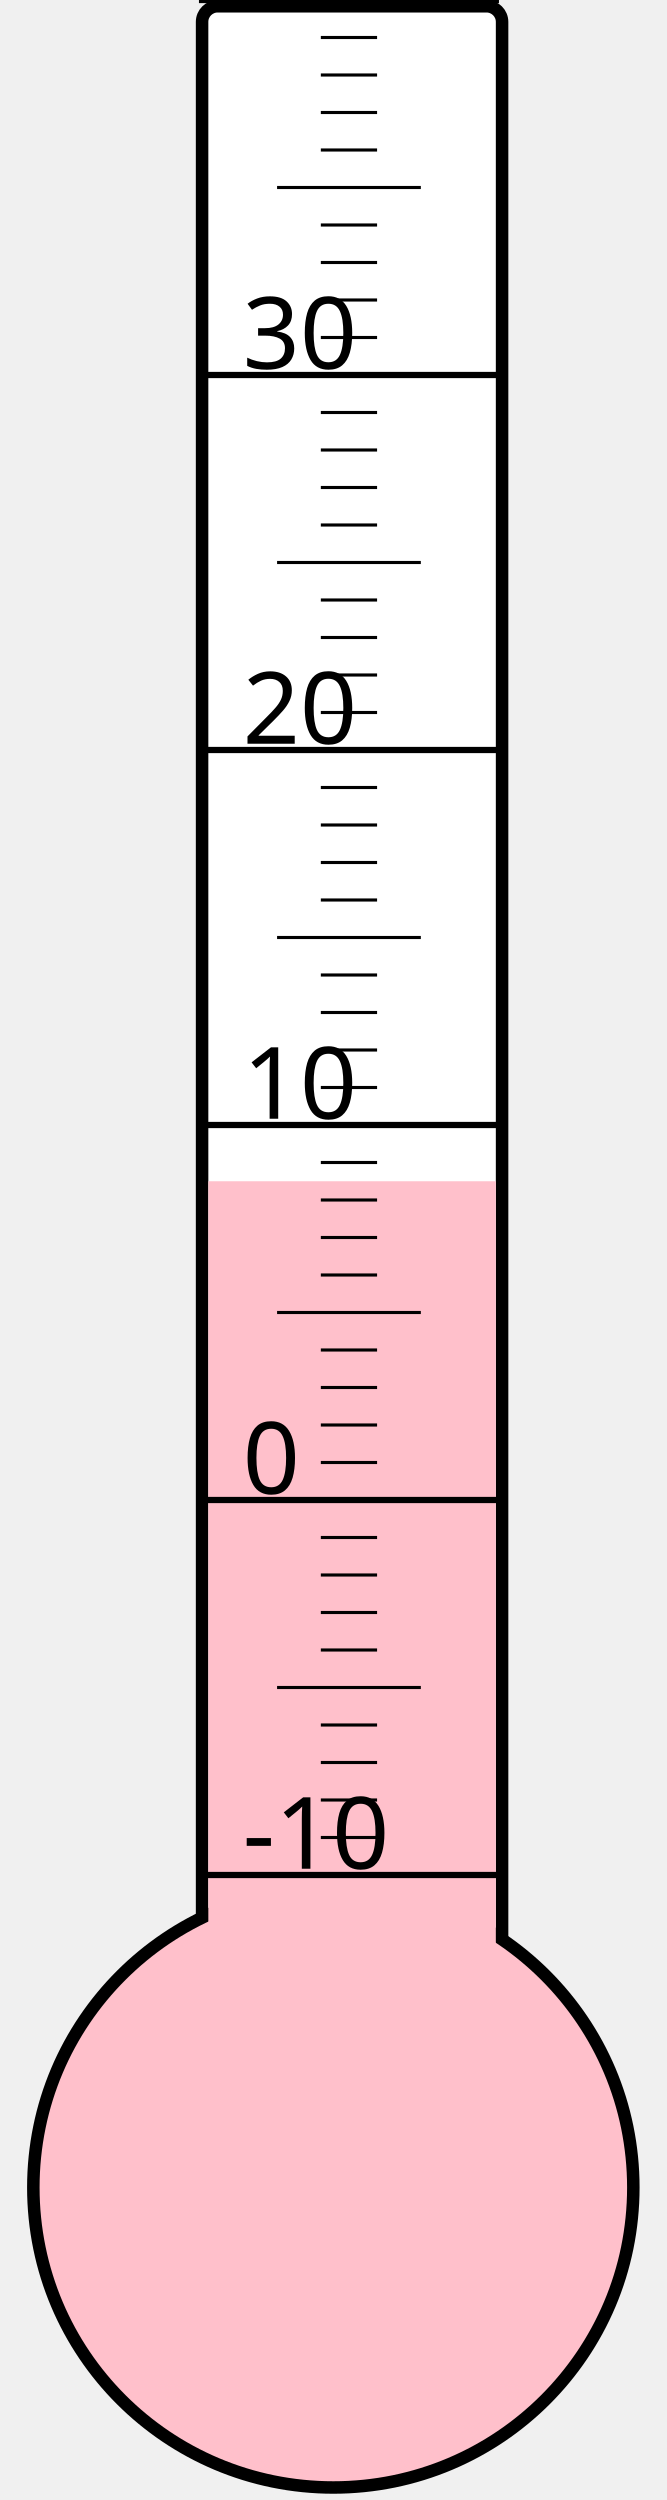
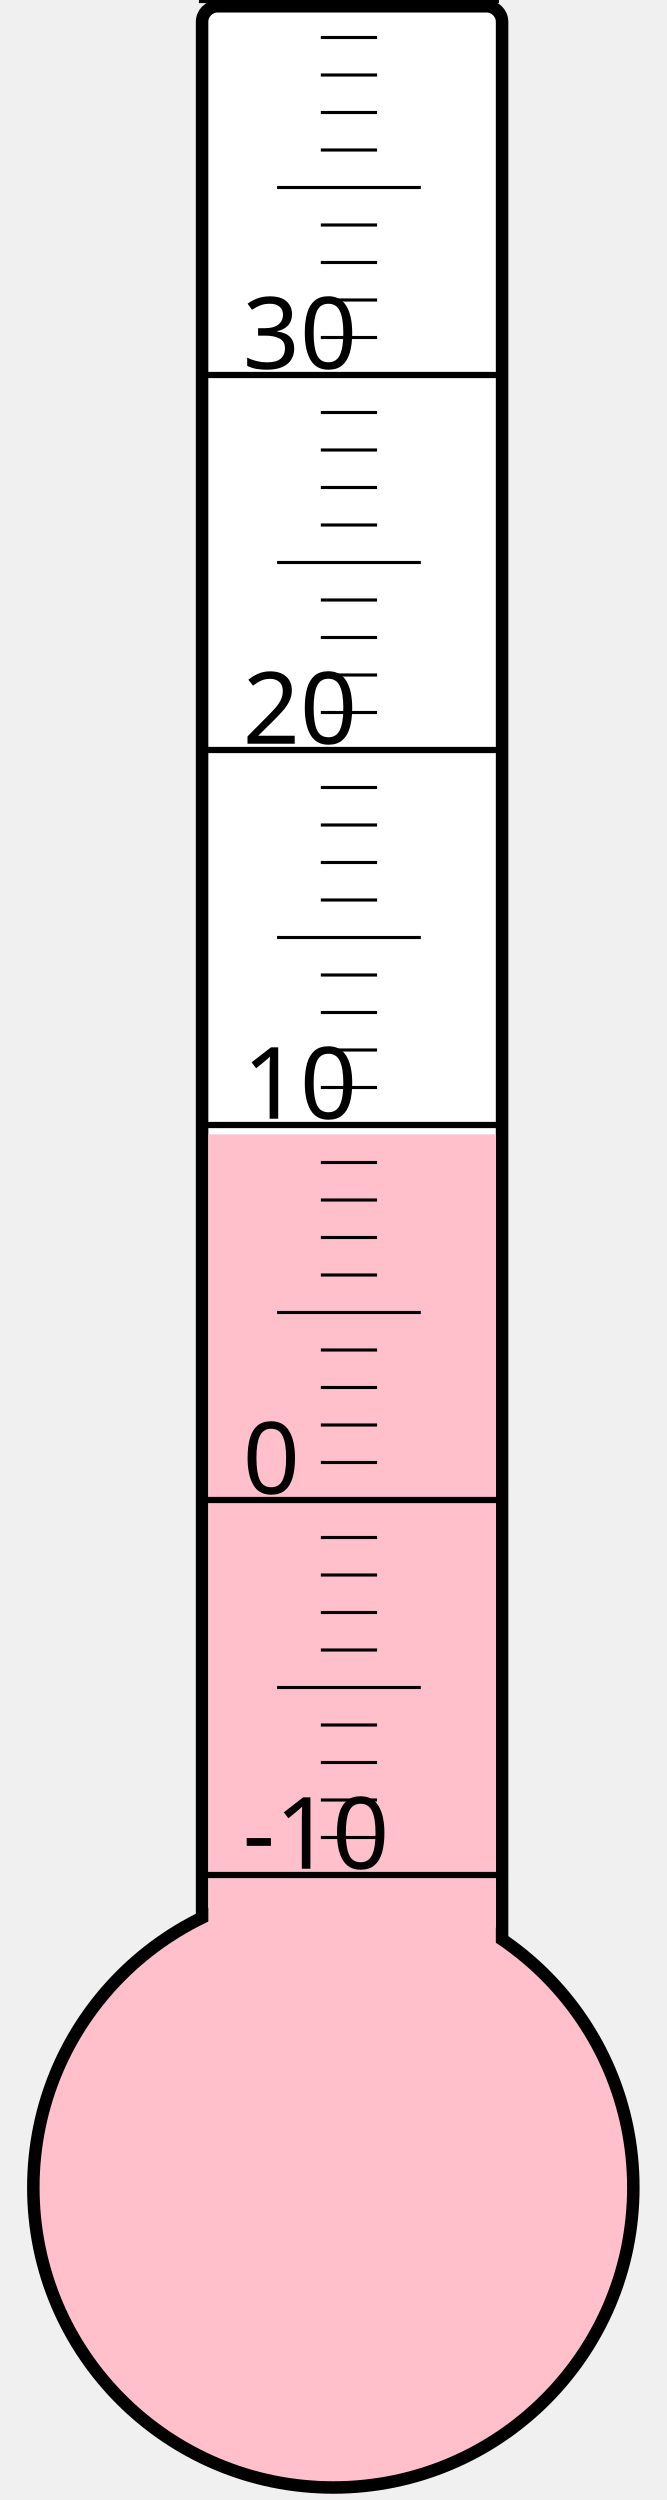
<svg xmlns="http://www.w3.org/2000/svg" width="40px" height="150px" viewBox="0 0 200 800">
  <rect width="200" height="800" x="0" y="0" style="fill: #ffffeb; fill-opacity: 0;" />
  <rect width="96" height="680" x="58" y="2" rx="5" ry="5" style="fill: white; fill-opacity: 1; stroke: black; stroke-width: 4;" />
  <circle cx="100" cy="700" r="96" style="fill: pink; stroke: black; stroke-width: 4;" />
-   <rect width="92" height="322.0" x="60" y="378.0" style="fill: pink; fill-opacity: 1; stroke-width: 0;" />
+   <rect width="92" height="337.0" x="60" y="363.0" style="fill: pink; fill-opacity: 1; stroke-width: 0;" />
  <text x="71" y="598" style="font-family: sans-serif; font-size: 24pt;">-10</text>
  <text x="71" y="478" style="font-family: sans-serif; font-size: 24pt;">0</text>
  <text x="71" y="358" style="font-family: sans-serif; font-size: 24pt;">10</text>
  <text x="71" y="238" style="font-family: sans-serif; font-size: 24pt;">20</text>
  <text x="71" y="118" style="font-family: sans-serif; font-size: 24pt;">30</text>
  <g style="stroke: black;">
    <line x1="57" y1="600" x2="153" y2="600" style="stroke-width: 2;" />
    <line x1="96" y1="588" x2="114" y2="588" style="stroke-width: 1;" />
    <line x1="96" y1="576" x2="114" y2="576" style="stroke-width: 1;" />
    <line x1="96" y1="564" x2="114" y2="564" style="stroke-width: 1;" />
    <line x1="96" y1="552" x2="114" y2="552" style="stroke-width: 1;" />
    <line x1="82" y1="540" x2="128" y2="540" style="stroke-width: 1;" />
    <line x1="96" y1="528" x2="114" y2="528" style="stroke-width: 1;" />
    <line x1="96" y1="516" x2="114" y2="516" style="stroke-width: 1;" />
    <line x1="96" y1="504" x2="114" y2="504" style="stroke-width: 1;" />
    <line x1="96" y1="492" x2="114" y2="492" style="stroke-width: 1;" />
    <line x1="57" y1="480" x2="153" y2="480" style="stroke-width: 2;" />
    <line x1="96" y1="468" x2="114" y2="468" style="stroke-width: 1;" />
    <line x1="96" y1="456" x2="114" y2="456" style="stroke-width: 1;" />
    <line x1="96" y1="444" x2="114" y2="444" style="stroke-width: 1;" />
    <line x1="96" y1="432" x2="114" y2="432" style="stroke-width: 1;" />
    <line x1="82" y1="420" x2="128" y2="420" style="stroke-width: 1;" />
    <line x1="96" y1="408" x2="114" y2="408" style="stroke-width: 1;" />
    <line x1="96" y1="396" x2="114" y2="396" style="stroke-width: 1;" />
    <line x1="96" y1="384" x2="114" y2="384" style="stroke-width: 1;" />
    <line x1="96" y1="372" x2="114" y2="372" style="stroke-width: 1;" />
    <line x1="57" y1="360" x2="153" y2="360" style="stroke-width: 2;" />
    <line x1="96" y1="348" x2="114" y2="348" style="stroke-width: 1;" />
    <line x1="96" y1="336" x2="114" y2="336" style="stroke-width: 1;" />
    <line x1="96" y1="324" x2="114" y2="324" style="stroke-width: 1;" />
    <line x1="96" y1="312" x2="114" y2="312" style="stroke-width: 1;" />
    <line x1="82" y1="300" x2="128" y2="300" style="stroke-width: 1;" />
    <line x1="96" y1="288" x2="114" y2="288" style="stroke-width: 1;" />
    <line x1="96" y1="276" x2="114" y2="276" style="stroke-width: 1;" />
    <line x1="96" y1="264" x2="114" y2="264" style="stroke-width: 1;" />
    <line x1="96" y1="252" x2="114" y2="252" style="stroke-width: 1;" />
    <line x1="57" y1="240" x2="153" y2="240" style="stroke-width: 2;" />
    <line x1="96" y1="228" x2="114" y2="228" style="stroke-width: 1;" />
    <line x1="96" y1="216" x2="114" y2="216" style="stroke-width: 1;" />
    <line x1="96" y1="204" x2="114" y2="204" style="stroke-width: 1;" />
    <line x1="96" y1="192" x2="114" y2="192" style="stroke-width: 1;" />
    <line x1="82" y1="180" x2="128" y2="180" style="stroke-width: 1;" />
    <line x1="96" y1="168" x2="114" y2="168" style="stroke-width: 1;" />
    <line x1="96" y1="156" x2="114" y2="156" style="stroke-width: 1;" />
    <line x1="96" y1="144" x2="114" y2="144" style="stroke-width: 1;" />
    <line x1="96" y1="132" x2="114" y2="132" style="stroke-width: 1;" />
    <line x1="57" y1="120" x2="153" y2="120" style="stroke-width: 2;" />
    <line x1="96" y1="108" x2="114" y2="108" style="stroke-width: 1;" />
    <line x1="96" y1="96" x2="114" y2="96" style="stroke-width: 1;" />
    <line x1="96" y1="84" x2="114" y2="84" style="stroke-width: 1;" />
    <line x1="96" y1="72" x2="114" y2="72" style="stroke-width: 1;" />
    <line x1="82" y1="60" x2="128" y2="60" style="stroke-width: 1;" />
    <line x1="96" y1="48" x2="114" y2="48" style="stroke-width: 1;" />
    <line x1="96" y1="36" x2="114" y2="36" style="stroke-width: 1;" />
    <line x1="96" y1="24" x2="114" y2="24" style="stroke-width: 1;" />
    <line x1="96" y1="12" x2="114" y2="12" style="stroke-width: 1;" />
    <line x1="57" y1="0" x2="153" y2="0" style="stroke-width: 2;" />
  </g>
</svg>
